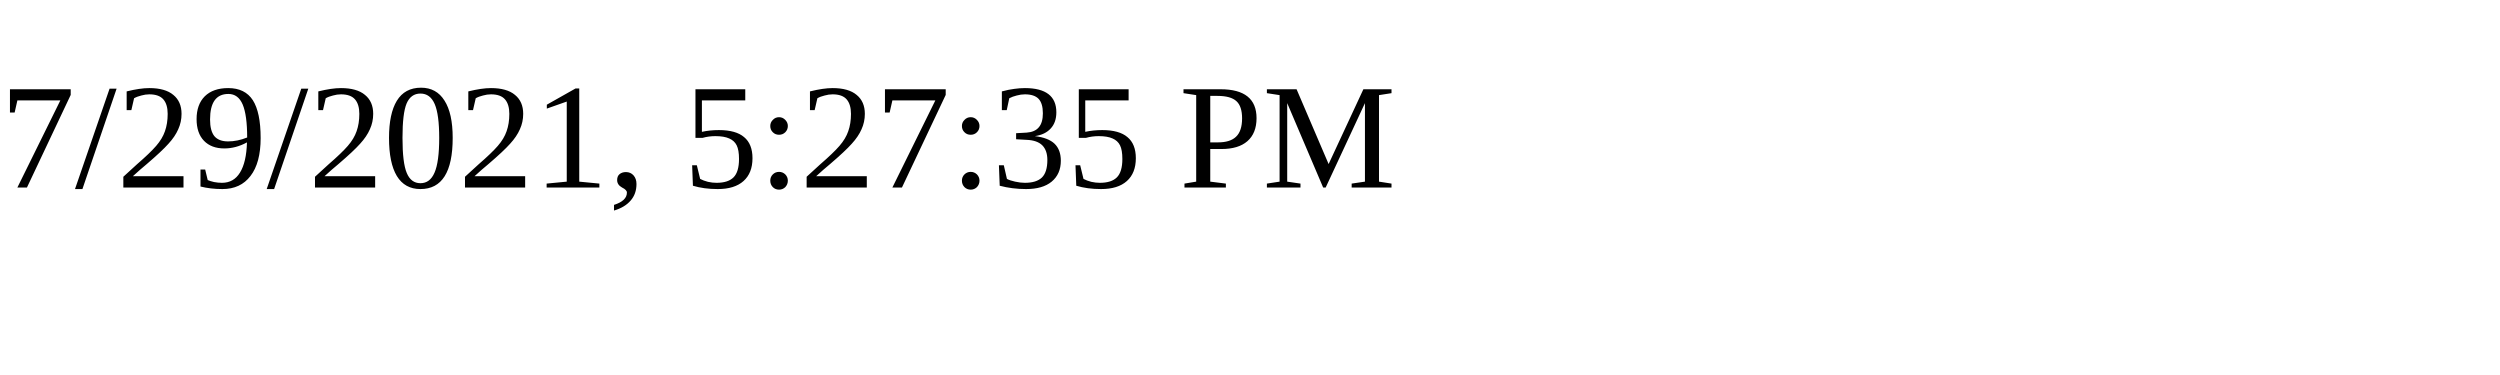
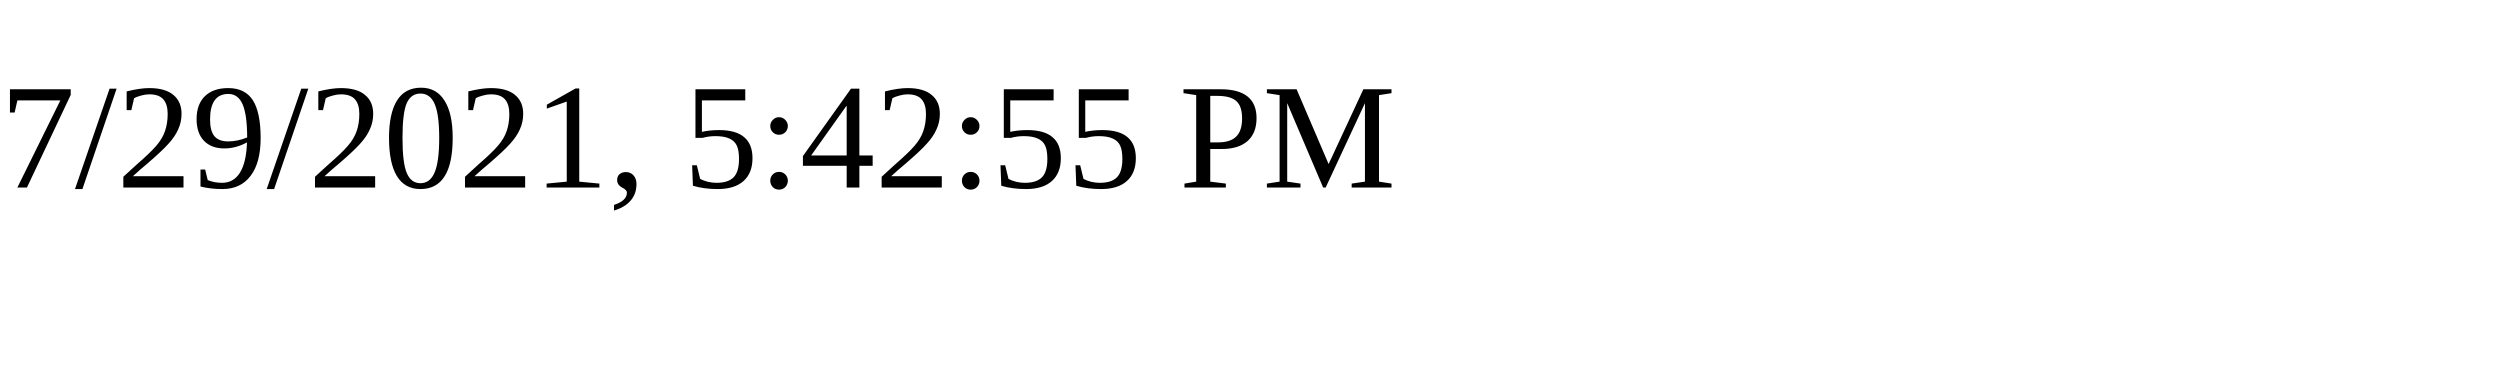
<svg xmlns="http://www.w3.org/2000/svg" height="30" width="200">
-   <text x="0" y="15">7/29/2021, 5:27:35 PM</text>
+   <text x="0" y="15">7/29/2021, 5:42:55 PM</text>
</svg>
